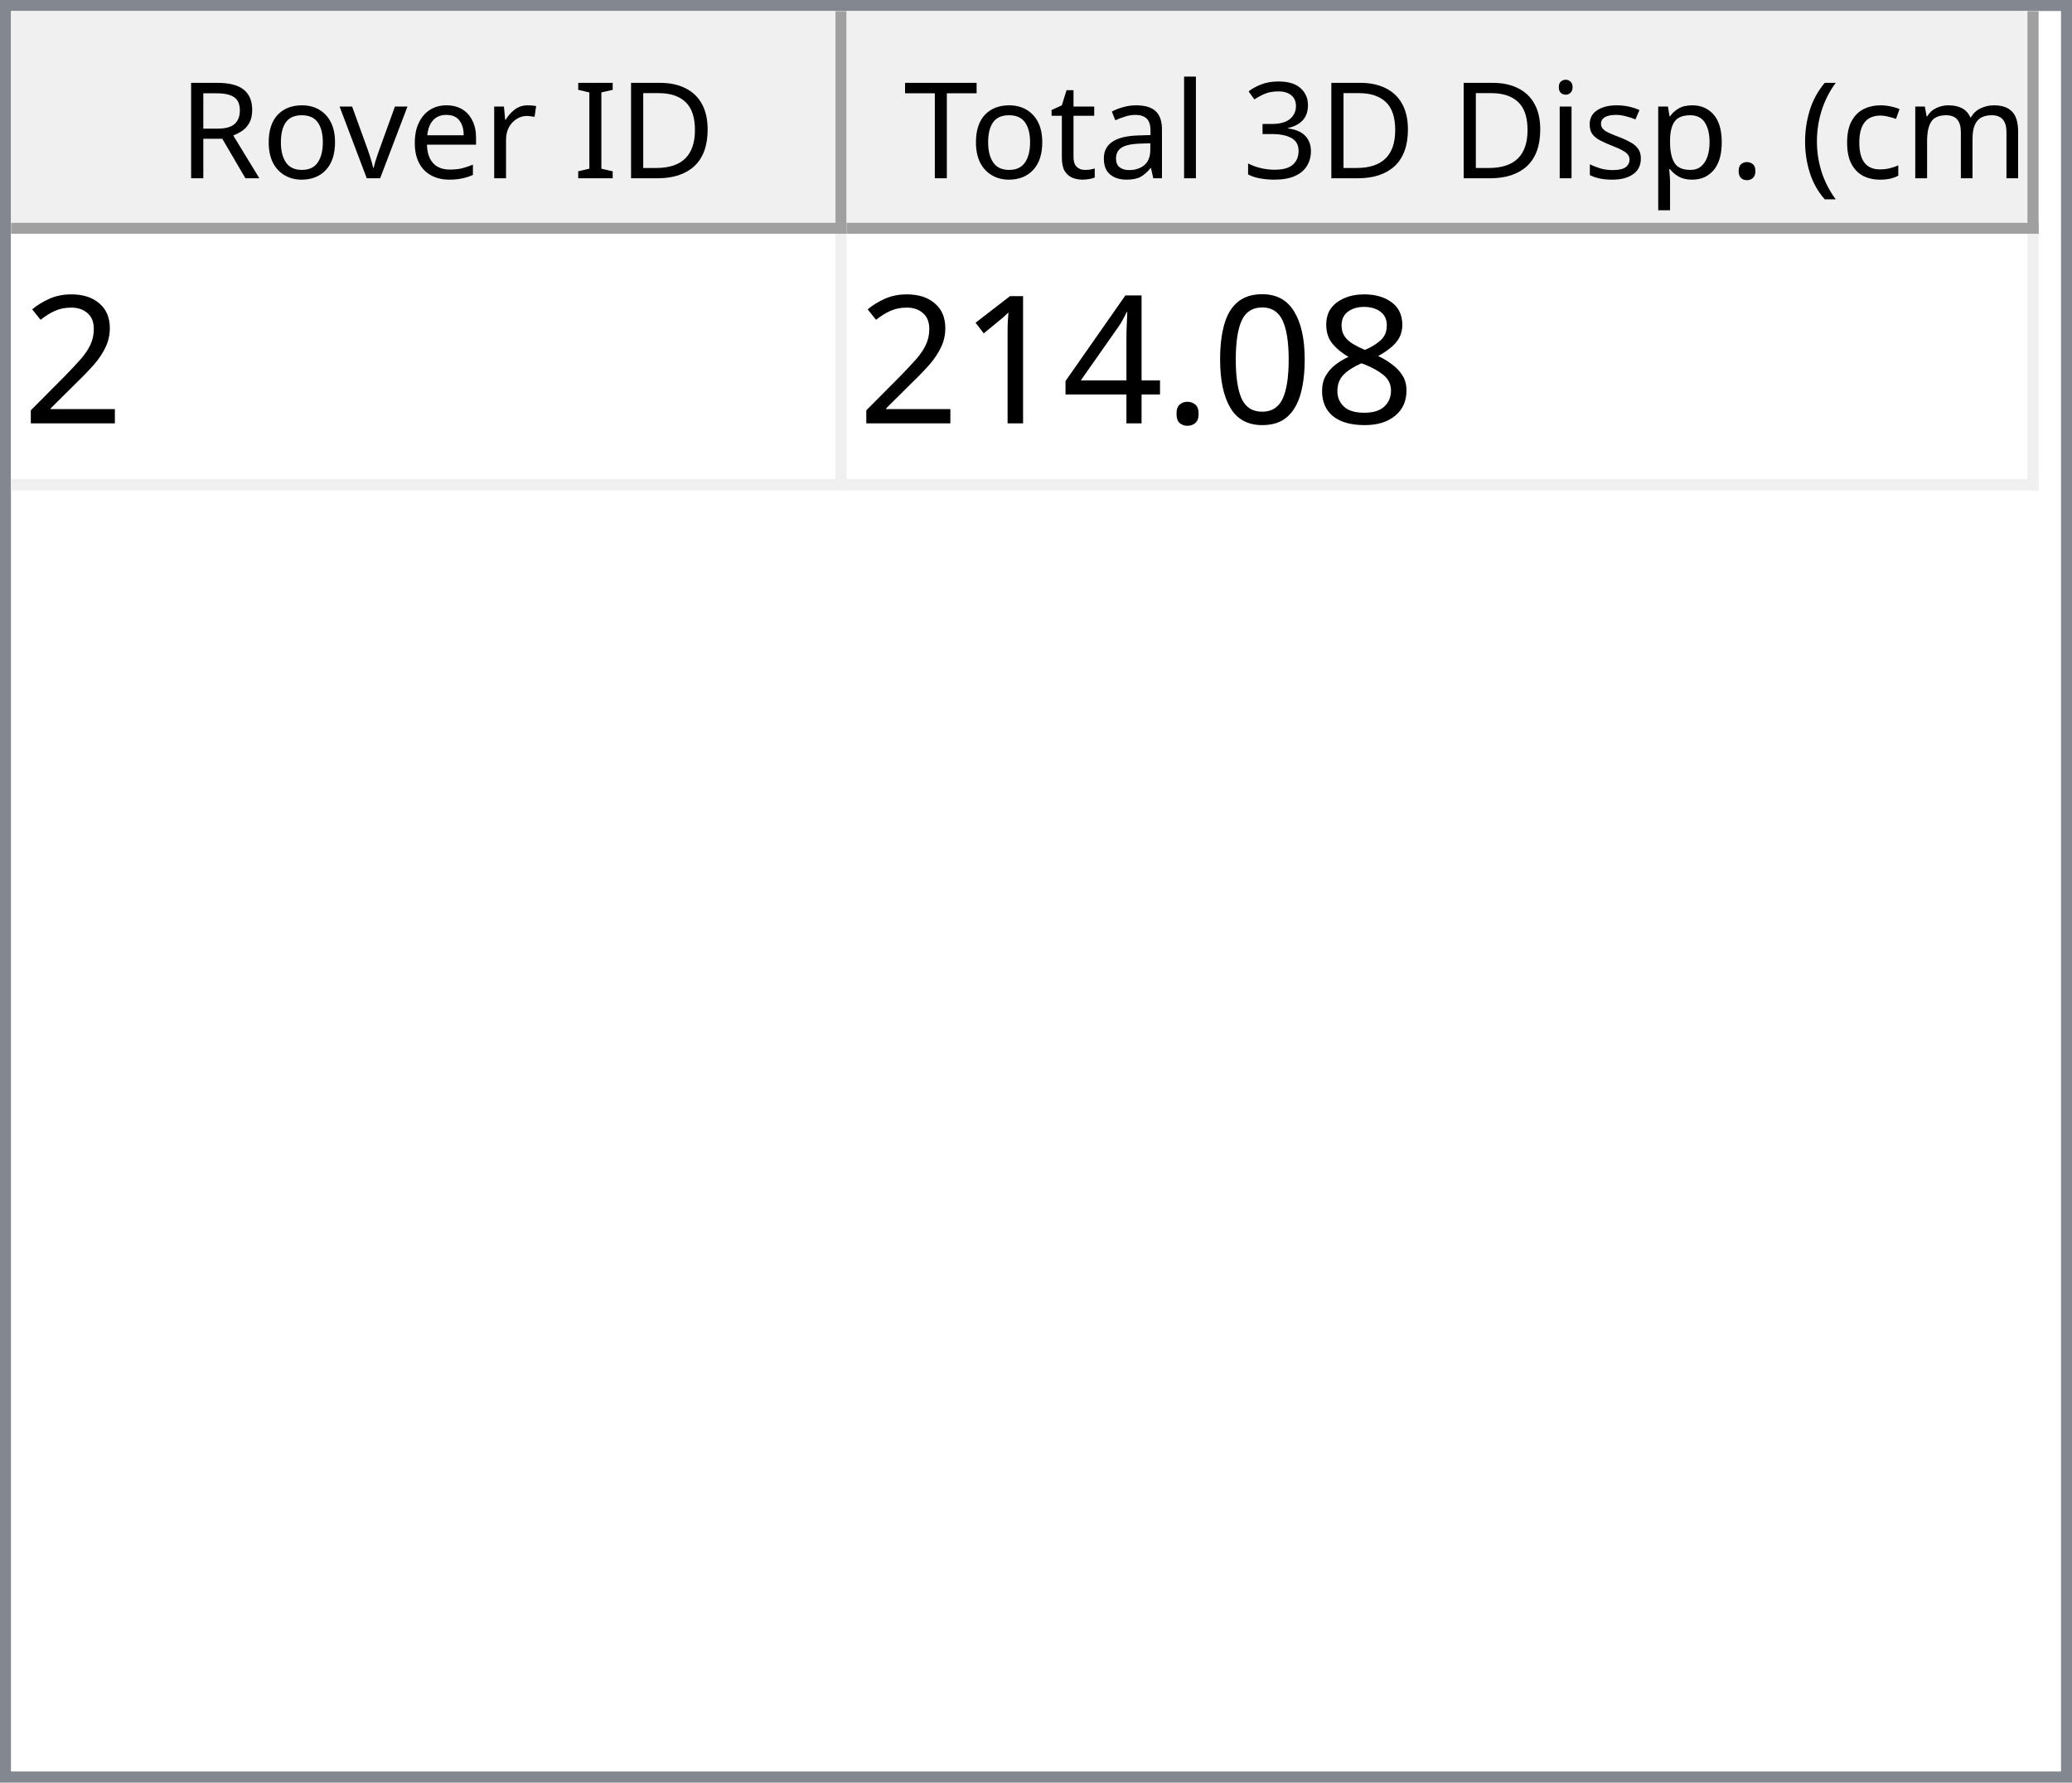
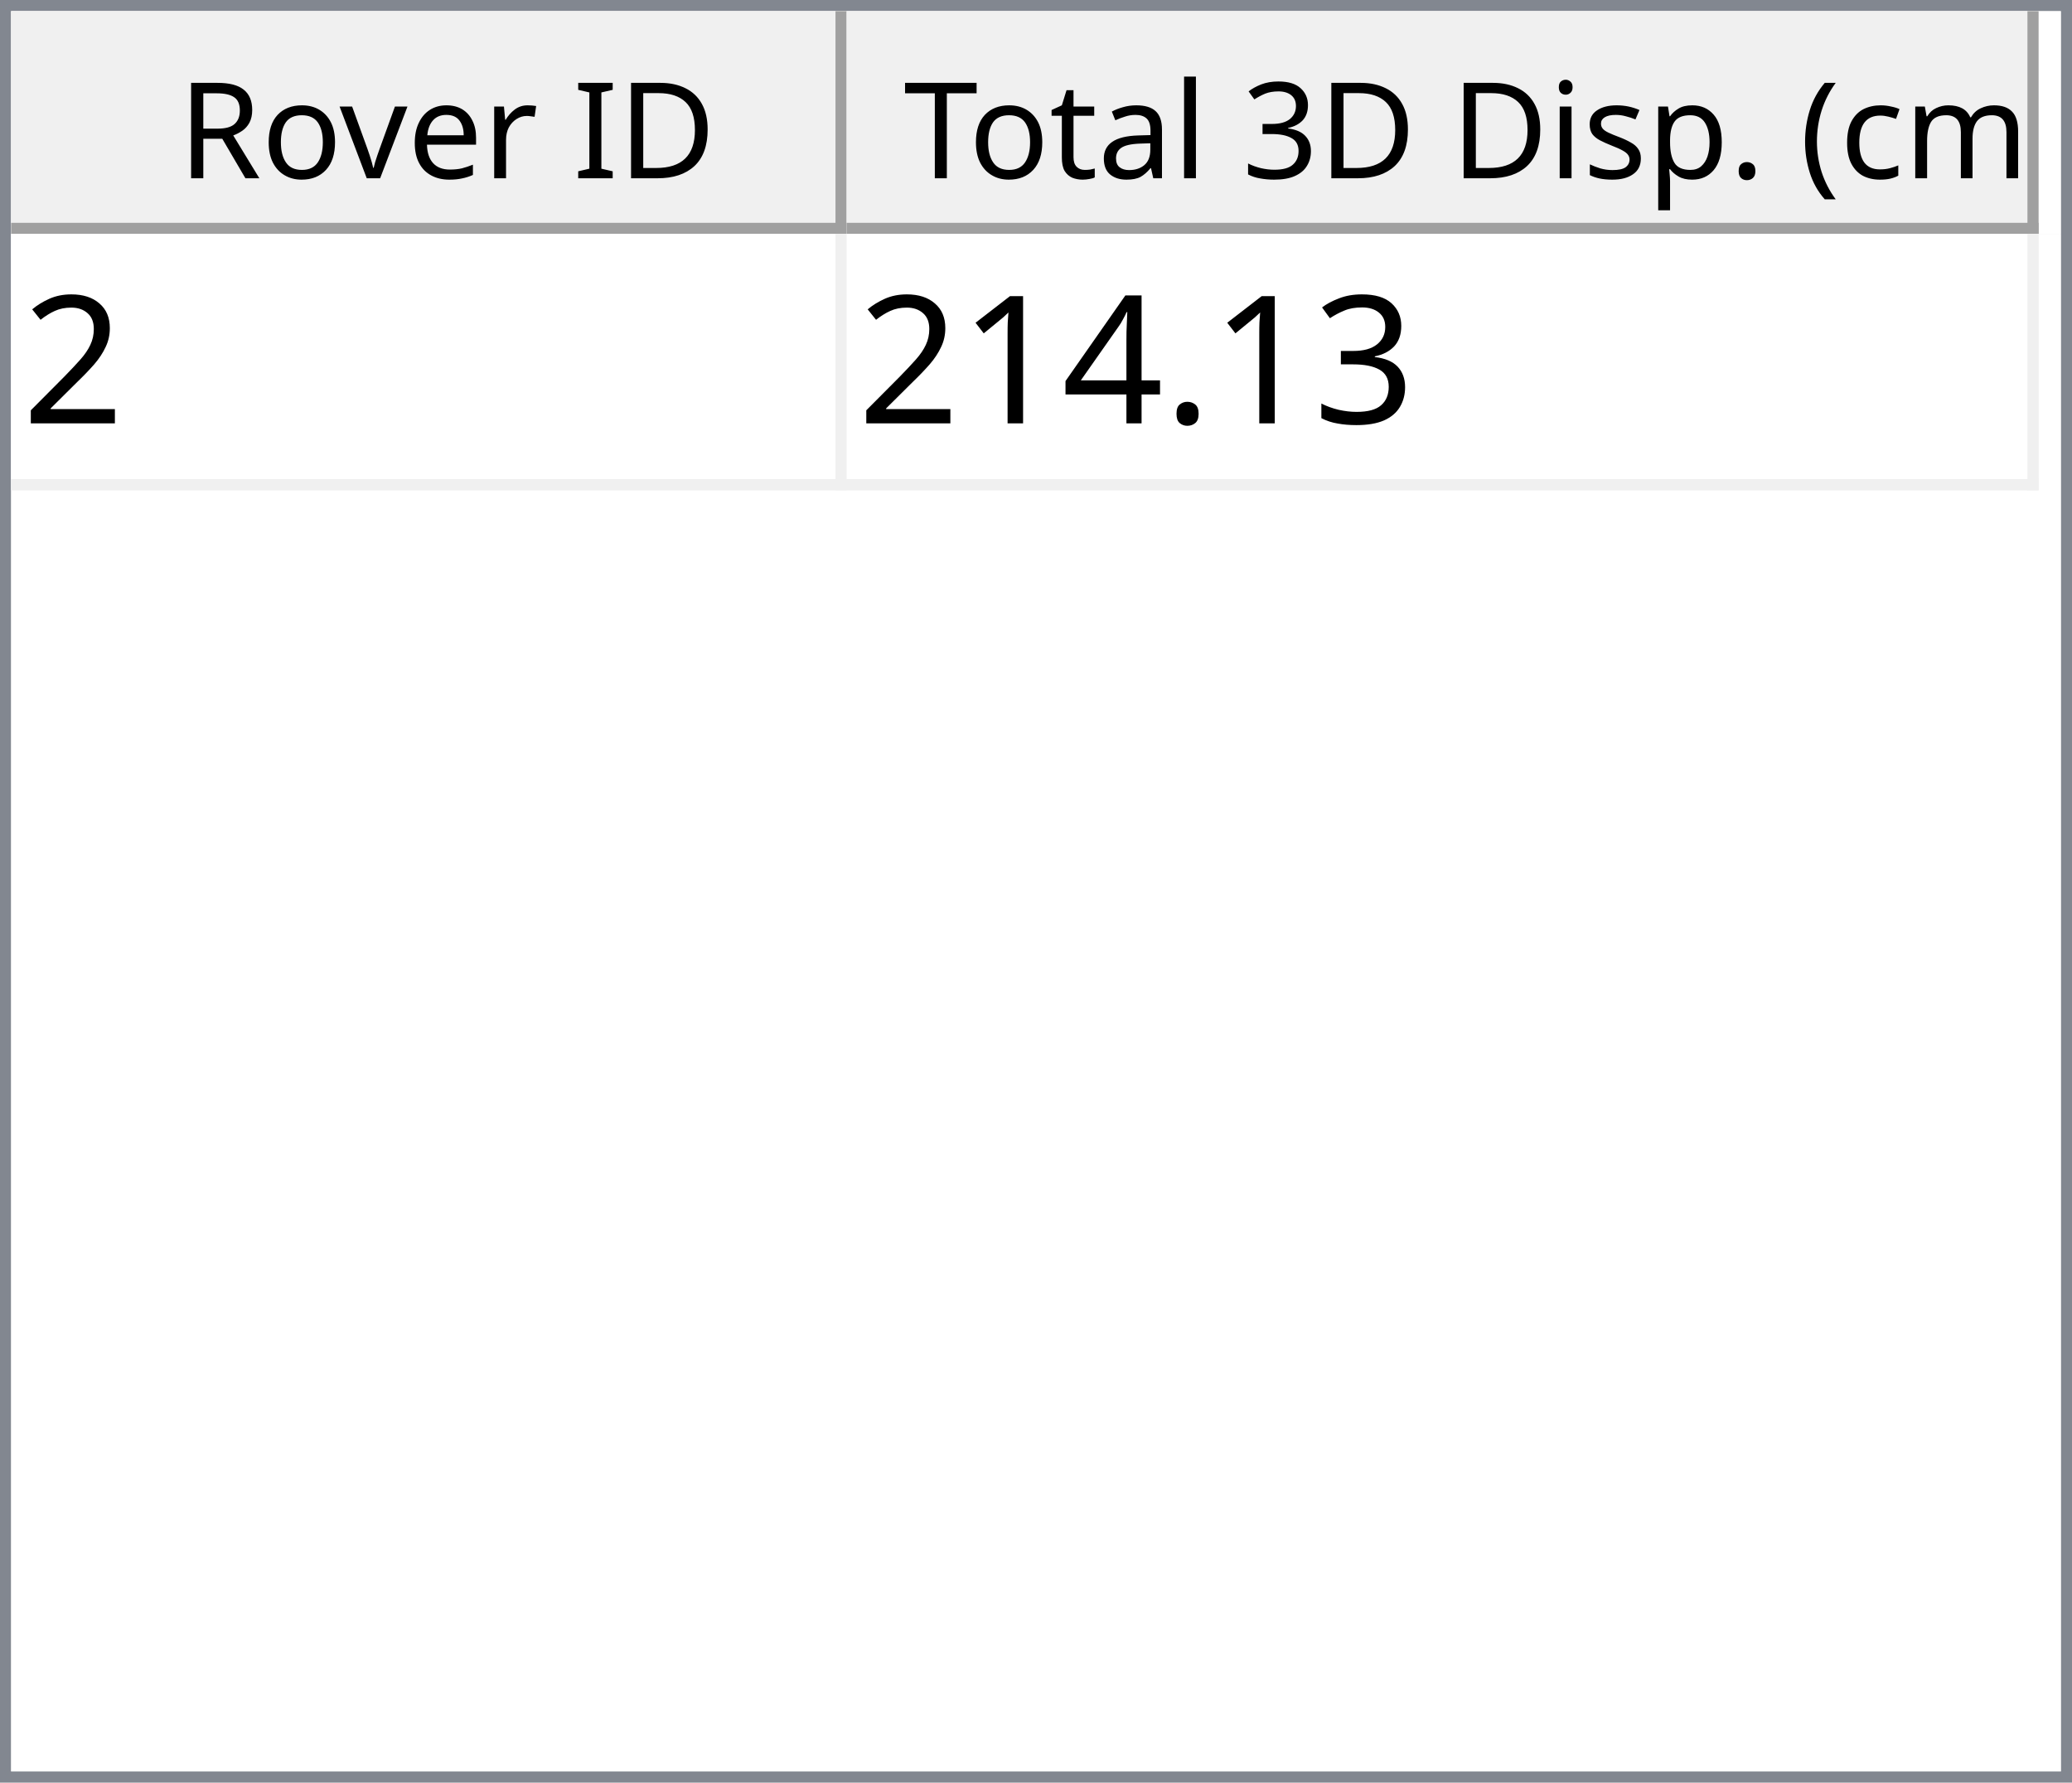
<svg xmlns="http://www.w3.org/2000/svg" style="fill-opacity:1; color-rendering:auto; color-interpolation:auto; text-rendering:auto; stroke:black; stroke-linecap:square; stroke-miterlimit:10; shape-rendering:auto; stroke-opacity:1; fill:black; stroke-dasharray:none; font-weight:normal; stroke-width:1; font-family:'Dialog'; font-style:normal; stroke-linejoin:miter; font-size:12px; stroke-dashoffset:0; image-rendering:auto;" width="186" height="160">
  <defs id="genericDefs" />
  <g>
    <defs id="defs1">
      <clipPath clipPathUnits="userSpaceOnUse" id="clipPath1">
        <path d="M0 0 L186 0 L186 160 L0 160 L0 0 Z" />
      </clipPath>
      <clipPath clipPathUnits="userSpaceOnUse" id="clipPath2">
        <path d="M0 0 L0 160 L186 160 L186 0 Z" />
      </clipPath>
      <clipPath clipPathUnits="userSpaceOnUse" id="clipPath3">
        <path d="M0 0 L0 20 L184 20 L184 0 Z" />
      </clipPath>
      <clipPath clipPathUnits="userSpaceOnUse" id="clipPath4">
        <path d="M0 0 L0 20 L75 20 L75 0 Z" />
      </clipPath>
      <clipPath clipPathUnits="userSpaceOnUse" id="clipPath5">
        <path d="M1 1 L1 19 L74 19 L74 1 Z" />
      </clipPath>
      <clipPath clipPathUnits="userSpaceOnUse" id="clipPath6">
        <path d="M0 0 L0 18 L73 18 L73 0 Z" />
      </clipPath>
      <clipPath clipPathUnits="userSpaceOnUse" id="clipPath7">
        <path d="M-0.5 -0.5 L-0.5 19.5 L74.5 19.5 L74.5 -0.5 Z" />
      </clipPath>
      <clipPath clipPathUnits="userSpaceOnUse" id="clipPath8">
        <path d="M0 0 L0 20 L107 20 L107 0 Z" />
      </clipPath>
      <clipPath clipPathUnits="userSpaceOnUse" id="clipPath9">
        <path d="M1 1 L1 19 L106 19 L106 1 Z" />
      </clipPath>
      <clipPath clipPathUnits="userSpaceOnUse" id="clipPath10">
        <path d="M0 0 L0 18 L105 18 L105 0 Z" />
      </clipPath>
      <clipPath clipPathUnits="userSpaceOnUse" id="clipPath11">
        <path d="M-0.5 -0.5 L-0.5 19.5 L106.5 19.5 L106.5 -0.5 Z" />
      </clipPath>
      <clipPath clipPathUnits="userSpaceOnUse" id="clipPath12">
        <path d="M0 0 L0 138 L184 138 L184 0 Z" />
      </clipPath>
      <clipPath clipPathUnits="userSpaceOnUse" id="clipPath13">
        <path d="M0 0 L0 23 L182 23 L182 0 Z" />
      </clipPath>
      <clipPath clipPathUnits="userSpaceOnUse" id="clipPath14">
        <path d="M-0.5 -0.5 L-0.5 22.5 L181.5 22.5 L181.5 -0.5 Z" />
      </clipPath>
      <clipPath clipPathUnits="userSpaceOnUse" id="clipPath15">
        <path d="M0 0 L0 22 L74 22 L74 0 Z" />
      </clipPath>
      <clipPath clipPathUnits="userSpaceOnUse" id="clipPath16">
        <path d="M0 0 L0 22 L106 22 L106 0 Z" />
      </clipPath>
      <font horiz-adv-x="64.551" id="font1">
        <font-face ascent="107.91" descent="25.098" units-per-em="100" style="font-style:normal; font-family:Segoe UI; font-weight:normal;" />
        <missing-glyph horiz-adv-x="64.551" d="M8.109 0 L8.109 68.266 L56.453 68.266 L56.453 0 L8.109 0 ZM15.328 7.234 L49.219 7.234 L49.219 61.031 L15.328 61.031 L15.328 7.234 Z" />
        <glyph unicode="D" horiz-adv-x="70.117" d="M9.188 0 L9.188 70.016 L28.516 70.016 Q65.531 70.016 65.531 35.891 Q65.531 19.672 55.25 9.836 Q44.969 0 27.734 0 L9.188 0 ZM17.391 62.594 L17.391 7.422 L27.828 7.422 Q41.609 7.422 49.273 14.797 Q56.938 22.172 56.938 35.688 Q56.938 62.594 28.328 62.594 L17.391 62.594 Z" />
        <glyph unicode="I" horiz-adv-x="26.611" d="M17.391 0 L9.188 0 L9.188 70.016 L17.391 70.016 L17.391 0 Z" />
        <glyph unicode=" " horiz-adv-x="27.393" d="" />
        <glyph unicode="r" horiz-adv-x="34.766" d="M34.188 41.891 Q32.078 43.5 28.125 43.5 Q23 43.5 19.555 38.672 Q16.109 33.844 16.109 25.484 L16.109 0 L8.109 0 L8.109 50 L16.109 50 L16.109 39.703 L16.312 39.703 Q18.016 44.969 21.531 47.922 Q25.047 50.875 29.391 50.875 Q32.516 50.875 34.188 50.203 L34.188 41.891 Z" />
        <glyph unicode="e" horiz-adv-x="52.295" d="M48.297 23 L12.984 23 Q13.188 14.656 17.484 10.109 Q21.781 5.562 29.297 5.562 Q37.75 5.562 44.828 11.141 L44.828 3.609 Q38.234 -1.172 27.391 -1.172 Q16.797 -1.172 10.742 5.641 Q4.688 12.453 4.688 24.812 Q4.688 36.469 11.305 43.82 Q17.922 51.172 27.734 51.172 Q37.547 51.172 42.922 44.828 Q48.297 38.484 48.297 27.203 L48.297 23 ZM40.094 29.781 Q40.047 36.719 36.75 40.578 Q33.453 44.438 27.594 44.438 Q21.922 44.438 17.969 40.383 Q14.016 36.328 13.094 29.781 L40.094 29.781 Z" />
        <glyph unicode="v" horiz-adv-x="47.9" d="M47.406 50 L27.484 0 L19.625 0 L0.688 50 L9.469 50 L22.172 13.672 Q23.578 9.672 23.922 6.688 L24.125 6.688 Q24.609 10.453 25.688 13.484 L38.969 50 L47.406 50 Z" />
        <glyph unicode="o" horiz-adv-x="58.594" d="M29 -1.172 Q17.922 -1.172 11.305 5.836 Q4.688 12.844 4.688 24.422 Q4.688 37.016 11.57 44.094 Q18.453 51.172 30.172 51.172 Q41.359 51.172 47.633 44.289 Q53.906 37.406 53.906 25.203 Q53.906 13.234 47.141 6.031 Q40.375 -1.172 29 -1.172 ZM29.594 44.438 Q21.875 44.438 17.383 39.188 Q12.891 33.938 12.891 24.703 Q12.891 15.828 17.43 10.695 Q21.969 5.562 29.594 5.562 Q37.359 5.562 41.531 10.594 Q45.703 15.625 45.703 24.906 Q45.703 34.281 41.531 39.359 Q37.359 44.438 29.594 44.438 Z" />
        <glyph unicode="R" horiz-adv-x="59.814" d="M59.375 0 L49.609 0 L37.891 19.625 Q36.281 22.359 34.766 24.289 Q33.25 26.219 31.664 27.438 Q30.078 28.656 28.25 29.219 Q26.422 29.781 24.125 29.781 L17.391 29.781 L17.391 0 L9.188 0 L9.188 70.016 L30.078 70.016 Q34.672 70.016 38.555 68.867 Q42.438 67.719 45.289 65.375 Q48.141 63.031 49.758 59.547 Q51.375 56.062 51.375 51.375 Q51.375 47.703 50.273 44.656 Q49.172 41.609 47.148 39.211 Q45.125 36.812 42.266 35.133 Q39.406 33.453 35.844 32.516 L35.844 32.328 Q37.594 31.547 38.891 30.547 Q40.188 29.547 41.359 28.18 Q42.531 26.812 43.68 25.078 Q44.828 23.344 46.234 21.047 L59.375 0 ZM17.391 62.594 L17.391 37.203 L28.516 37.203 Q31.594 37.203 34.203 38.133 Q36.812 39.062 38.719 40.797 Q40.625 42.531 41.703 45.047 Q42.781 47.562 42.781 50.688 Q42.781 56.297 39.141 59.445 Q35.5 62.594 28.609 62.594 L17.391 62.594 Z" />
        <glyph unicode=")" horiz-adv-x="30.176" d="M8.297 -15.922 L1.172 -15.922 Q16.406 2.344 16.406 26.812 Q16.406 51.469 1.078 70.016 L8.297 70.016 Q23.531 52.156 23.531 26.703 Q23.531 1.375 8.297 -15.922 Z" />
        <glyph unicode="m" horiz-adv-x="86.133" d="M79.109 0 L71.094 0 L71.094 28.719 Q71.094 37.016 68.531 40.727 Q65.969 44.438 59.906 44.438 Q54.781 44.438 51.195 39.75 Q47.609 35.062 47.609 28.516 L47.609 0 L39.594 0 L39.594 29.688 Q39.594 44.438 28.219 44.438 Q22.953 44.438 19.531 40.016 Q16.109 35.594 16.109 28.516 L16.109 0 L8.109 0 L8.109 50 L16.109 50 L16.109 42.094 L16.312 42.094 Q21.625 51.172 31.844 51.172 Q36.969 51.172 40.773 48.312 Q44.578 45.453 46 40.828 Q51.562 51.172 62.594 51.172 Q79.109 51.172 79.109 30.812 L79.109 0 Z" />
        <glyph unicode="c" horiz-adv-x="46.191" d="M42.188 2.297 Q36.422 -1.172 28.516 -1.172 Q17.828 -1.172 11.258 5.789 Q4.688 12.75 4.688 23.828 Q4.688 36.188 11.766 43.68 Q18.844 51.172 30.672 51.172 Q37.25 51.172 42.281 48.734 L42.281 40.531 Q36.719 44.438 30.375 44.438 Q22.703 44.438 17.797 38.945 Q12.891 33.453 12.891 24.516 Q12.891 15.719 17.508 10.641 Q22.125 5.562 29.891 5.562 Q36.422 5.562 42.188 9.906 L42.188 2.297 Z" />
        <glyph unicode="(" horiz-adv-x="30.176" d="M29.109 -15.922 L21.969 -15.922 Q6.844 1.375 6.844 26.703 Q6.844 52.156 21.969 70.016 L29.203 70.016 Q13.875 51.469 13.875 26.812 Q13.875 2.344 29.109 -15.922 Z" />
        <glyph unicode="." horiz-adv-x="21.68" d="M10.891 -1.078 Q8.641 -1.078 7.055 0.539 Q5.469 2.156 5.469 4.391 Q5.469 6.641 7.055 8.273 Q8.641 9.906 10.891 9.906 Q13.188 9.906 14.797 8.273 Q16.406 6.641 16.406 4.391 Q16.406 2.156 14.797 0.539 Q13.188 -1.078 10.891 -1.078 Z" />
        <glyph unicode="p" horiz-adv-x="58.789" d="M16.312 7.234 L16.109 7.234 L16.109 -23 L8.109 -23 L8.109 50 L16.109 50 L16.109 41.219 L16.312 41.219 Q22.219 51.172 33.594 51.172 Q43.266 51.172 48.688 44.461 Q54.109 37.75 54.109 26.469 Q54.109 13.922 48 6.375 Q41.891 -1.172 31.297 -1.172 Q21.578 -1.172 16.312 7.234 ZM16.109 27.391 L16.109 20.406 Q16.109 14.203 20.141 9.883 Q24.172 5.562 30.375 5.562 Q37.641 5.562 41.773 11.133 Q45.906 16.703 45.906 26.609 Q45.906 34.969 42.047 39.703 Q38.188 44.438 31.594 44.438 Q24.609 44.438 20.359 39.578 Q16.109 34.719 16.109 27.391 Z" />
        <glyph unicode="s" horiz-adv-x="42.432" d="M5.078 1.812 L5.078 10.406 Q11.625 5.562 19.484 5.562 Q30.031 5.562 30.031 12.594 Q30.031 14.594 29.125 15.992 Q28.219 17.391 26.68 18.461 Q25.141 19.531 23.07 20.383 Q21 21.234 18.609 22.172 Q15.281 23.484 12.766 24.828 Q10.25 26.172 8.57 27.859 Q6.891 29.547 6.031 31.695 Q5.172 33.844 5.172 36.719 Q5.172 40.234 6.789 42.945 Q8.406 45.656 11.086 47.484 Q13.766 49.312 17.211 50.242 Q20.656 51.172 24.312 51.172 Q30.812 51.172 35.938 48.922 L35.938 40.828 Q30.422 44.438 23.25 44.438 Q21 44.438 19.195 43.922 Q17.391 43.406 16.094 42.477 Q14.797 41.547 14.086 40.258 Q13.375 38.969 13.375 37.406 Q13.375 35.453 14.086 34.133 Q14.797 32.812 16.164 31.789 Q17.531 30.766 19.484 29.938 Q21.438 29.109 23.922 28.125 Q27.25 26.859 29.883 25.516 Q32.516 24.172 34.375 22.484 Q36.234 20.797 37.234 18.602 Q38.234 16.406 38.234 13.375 Q38.234 9.672 36.602 6.938 Q34.969 4.203 32.234 2.398 Q29.5 0.594 25.93 -0.289 Q22.359 -1.172 18.453 -1.172 Q10.75 -1.172 5.078 1.812 Z" />
        <glyph unicode="i" horiz-adv-x="24.219" d="M12.203 62.703 Q10.062 62.703 8.547 64.164 Q7.031 65.625 7.031 67.875 Q7.031 70.125 8.547 71.609 Q10.062 73.094 12.203 73.094 Q14.406 73.094 15.945 71.609 Q17.484 70.125 17.484 67.875 Q17.484 65.719 15.945 64.211 Q14.406 62.703 12.203 62.703 ZM16.109 0 L8.109 0 L8.109 50 L16.109 50 L16.109 0 Z" />
        <glyph unicode="3" horiz-adv-x="53.906" d="M46.531 19.828 Q46.531 15.094 44.75 11.211 Q42.969 7.328 39.719 4.57 Q36.469 1.812 31.93 0.297 Q27.391 -1.219 21.922 -1.219 Q11.922 -1.219 6 2.594 L6 11.188 Q13.094 5.609 22.219 5.609 Q25.875 5.609 28.828 6.539 Q31.781 7.469 33.906 9.227 Q36.031 10.984 37.18 13.477 Q38.328 15.969 38.328 19.094 Q38.328 32.812 18.797 32.812 L12.984 32.812 L12.984 39.594 L18.5 39.594 Q35.797 39.594 35.797 52.484 Q35.797 64.406 22.609 64.406 Q15.188 64.406 8.688 59.422 L8.688 67.188 Q15.375 71.188 24.609 71.188 Q29 71.188 32.57 69.969 Q36.141 68.75 38.68 66.555 Q41.219 64.359 42.609 61.281 Q44 58.203 44 54.5 Q44 40.672 30.031 36.719 L30.031 36.531 Q33.594 36.141 36.625 34.797 Q39.656 33.453 41.852 31.305 Q44.047 29.156 45.289 26.25 Q46.531 23.344 46.531 19.828 Z" />
        <glyph unicode="l" horiz-adv-x="24.219" d="M16.109 0 L8.109 0 L8.109 74.031 L16.109 74.031 L16.109 0 Z" />
        <glyph unicode="a" horiz-adv-x="50.879" d="M43.891 0 L35.891 0 L35.891 7.812 L35.688 7.812 Q30.469 -1.172 20.312 -1.172 Q12.844 -1.172 8.617 2.781 Q4.391 6.734 4.391 13.281 Q4.391 27.297 20.906 29.594 L35.891 31.688 Q35.891 44.438 25.594 44.438 Q16.547 44.438 9.281 38.281 L9.281 46.484 Q16.656 51.172 26.266 51.172 Q43.891 51.172 43.891 32.516 L43.891 0 ZM35.891 25.297 L23.828 23.641 Q18.266 22.859 15.43 20.875 Q12.594 18.891 12.594 13.875 Q12.594 10.203 15.211 7.883 Q17.828 5.562 22.172 5.562 Q28.125 5.562 32.008 9.742 Q35.891 13.922 35.891 20.312 L35.891 25.297 Z" />
        <glyph unicode="t" horiz-adv-x="33.887" d="M31.297 0.484 Q28.469 -1.078 23.828 -1.078 Q10.688 -1.078 10.688 13.578 L10.688 43.172 L2.094 43.172 L2.094 50 L10.688 50 L10.688 62.203 L18.703 64.797 L18.703 50 L31.297 50 L31.297 43.172 L18.703 43.172 L18.703 14.984 Q18.703 9.969 20.414 7.82 Q22.125 5.672 26.078 5.672 Q29.109 5.672 31.297 7.328 L31.297 0.484 Z" />
        <glyph unicode="T" horiz-adv-x="52.393" d="M50.594 62.594 L30.375 62.594 L30.375 0 L22.172 0 L22.172 62.594 L2 62.594 L2 70.016 L50.594 70.016 L50.594 62.594 Z" />
      </font>
      <font horiz-adv-x="75.0" id="font2">
        <font-face ascent="100.537" descent="21.973" units-per-em="100" style="font-style:normal; font-family:sans-serif; font-weight:normal;" />
        <missing-glyph horiz-adv-x="75.0" d="M12.5 0 L12.5 62.5 L62.5 62.5 L62.5 0 L12.5 0 ZM14.062 1.562 L60.938 1.562 L60.938 60.938 L14.062 60.938 L14.062 1.562 Z" />
        <glyph unicode="2" horiz-adv-x="55.615" d="M50.344 8.453 L50.344 0 L3.031 0 Q2.938 3.172 4.047 6.109 Q5.859 10.938 9.836 15.625 Q13.812 20.312 21.344 26.469 Q33.016 36.031 37.117 41.625 Q41.219 47.219 41.219 52.203 Q41.219 57.422 37.477 61.008 Q33.734 64.594 27.734 64.594 Q21.391 64.594 17.578 60.789 Q13.766 56.984 13.719 50.25 L4.688 51.172 Q5.609 61.281 11.664 66.578 Q17.719 71.875 27.938 71.875 Q38.234 71.875 44.242 66.164 Q50.25 60.453 50.25 52 Q50.25 47.703 48.492 43.555 Q46.734 39.406 42.656 34.812 Q38.578 30.219 29.109 22.219 Q21.188 15.578 18.945 13.211 Q16.703 10.844 15.234 8.453 L50.344 8.453 Z" />
-         <glyph unicode="8" horiz-adv-x="55.615" d="M17.672 38.812 Q12.203 40.828 9.57 44.539 Q6.938 48.25 6.938 53.422 Q6.938 61.234 12.555 66.555 Q18.172 71.875 27.484 71.875 Q36.859 71.875 42.578 66.43 Q48.297 60.984 48.297 53.172 Q48.297 48.188 45.68 44.508 Q43.062 40.828 37.75 38.812 Q44.344 36.672 47.781 31.883 Q51.219 27.094 51.219 20.453 Q51.219 11.281 44.727 5.031 Q38.234 -1.219 27.641 -1.219 Q17.047 -1.219 10.547 5.055 Q4.047 11.328 4.047 20.703 Q4.047 27.688 7.594 32.398 Q11.141 37.109 17.672 38.812 ZM15.922 53.719 Q15.922 48.641 19.195 45.414 Q22.469 42.188 27.688 42.188 Q32.766 42.188 36.016 45.383 Q39.266 48.578 39.266 53.219 Q39.266 58.062 35.914 61.359 Q32.562 64.656 27.594 64.656 Q22.562 64.656 19.242 61.43 Q15.922 58.203 15.922 53.719 ZM13.094 20.656 Q13.094 16.891 14.875 13.375 Q16.656 9.859 20.172 7.93 Q23.688 6 27.734 6 Q34.031 6 38.133 10.055 Q42.234 14.109 42.234 20.359 Q42.234 26.703 38.016 30.859 Q33.797 35.016 27.438 35.016 Q21.234 35.016 17.164 30.914 Q13.094 26.812 13.094 20.656 Z" />
-         <glyph unicode="0" horiz-adv-x="55.615" d="M4.156 35.297 Q4.156 48 6.766 55.742 Q9.375 63.484 14.523 67.68 Q19.672 71.875 27.484 71.875 Q33.25 71.875 37.594 69.555 Q41.938 67.234 44.773 62.867 Q47.609 58.5 49.219 52.227 Q50.828 45.953 50.828 35.297 Q50.828 22.703 48.242 14.969 Q45.656 7.234 40.508 3.008 Q35.359 -1.219 27.484 -1.219 Q17.141 -1.219 11.234 6.203 Q4.156 15.141 4.156 35.297 ZM13.188 35.297 Q13.188 17.672 17.312 11.836 Q21.438 6 27.484 6 Q33.547 6 37.672 11.859 Q41.797 17.719 41.797 35.297 Q41.797 52.984 37.672 58.789 Q33.547 64.594 27.391 64.594 Q21.344 64.594 17.719 59.469 Q13.188 52.938 13.188 35.297 Z" />
+         <glyph unicode="3" horiz-adv-x="55.615" d="M4.203 18.891 L12.984 20.062 Q14.5 12.594 18.141 9.297 Q21.781 6 27 6 Q33.203 6 37.477 10.297 Q41.75 14.594 41.75 20.953 Q41.75 27 37.797 30.93 Q33.844 34.859 27.734 34.859 Q25.25 34.859 21.531 33.891 L22.516 41.609 Q23.391 41.5 23.922 41.5 Q29.547 41.5 34.039 44.43 Q38.531 47.359 38.531 53.469 Q38.531 58.297 35.258 61.477 Q31.984 64.656 26.812 64.656 Q21.688 64.656 18.266 61.43 Q14.844 58.203 13.875 51.766 L5.078 53.328 Q6.688 62.156 12.398 67.016 Q18.109 71.875 26.609 71.875 Q32.469 71.875 37.398 69.359 Q42.328 66.844 44.945 62.5 Q47.562 58.156 47.562 53.266 Q47.562 48.641 45.07 44.828 Q42.578 41.016 37.703 38.766 Q44.047 37.312 47.562 32.695 Q51.078 28.078 51.078 21.141 Q51.078 11.766 44.242 5.25 Q37.406 -1.266 26.953 -1.266 Q17.531 -1.266 11.305 4.352 Q5.078 9.969 4.203 18.891 Z" />
        <glyph unicode="." horiz-adv-x="27.783" d="M9.078 0 L9.078 10.016 L19.094 10.016 L19.094 0 L9.078 0 Z" />
        <glyph unicode="4" horiz-adv-x="55.615" d="M32.328 0 L32.328 17.141 L1.266 17.141 L1.266 25.203 L33.938 71.578 L41.109 71.578 L41.109 25.203 L50.781 25.203 L50.781 17.141 L41.109 17.141 L41.109 0 L32.328 0 ZM32.328 25.203 L32.328 57.469 L9.906 25.203 L32.328 25.203 Z" />
        <glyph unicode="1" horiz-adv-x="55.615" d="M37.25 0 L28.469 0 L28.469 56 Q25.297 52.984 20.141 49.953 Q14.984 46.922 10.891 45.406 L10.891 53.906 Q18.266 57.375 23.781 62.305 Q29.297 67.234 31.594 71.875 L37.25 71.875 L37.25 0 Z" />
      </font>
    </defs>
    <g style="fill:white; stroke:white;">
      <rect x="0" y="0" width="186" style="clip-path:url(#clipPath1); stroke:none;" height="160" />
    </g>
    <g style="fill:white; text-rendering:optimizeSpeed; color-rendering:optimizeSpeed; image-rendering:optimizeSpeed; shape-rendering:crispEdges; stroke:white; color-interpolation:sRGB;">
      <rect x="0" width="186" height="160" y="0" style="stroke:none;" />
      <path style="stroke:none;" d="M0 160 L186 160 L186 0 L0 0 Z" />
    </g>
    <g style="fill:rgb(240,240,240); font-family:'Segoe UI'; stroke:rgb(240,240,240);">
      <rect x="0" y="0" width="186" style="clip-path:url(#clipPath2); stroke:none;" height="160" />
    </g>
    <g style="fill:rgb(130,135,144); font-family:'Segoe UI'; stroke:rgb(130,135,144);">
      <path d="M0 0 L186 0 L186 160 L0 160 L0 0 ZM1 1 L185 1 L185 159 L1 159 L1 1 Z" style="fill-rule:evenodd; clip-path:url(#clipPath2); stroke:none;" />
    </g>
    <g style="fill:white; font-family:'Segoe UI'; stroke:white;" transform="translate(1,1)">
      <rect x="0" y="0" width="184" style="clip-path:url(#clipPath3); stroke:none;" height="20" />
    </g>
    <g style="fill:rgb(240,240,240); font-family:'Segoe UI'; stroke:rgb(240,240,240);" transform="translate(1,1)">
      <rect x="0" y="0" width="75" style="clip-path:url(#clipPath4); stroke:none;" height="20" />
    </g>
    <g style="font-family:'Segoe UI';" transform="translate(2,2)">
      <text x="14" xml:space="preserve" y="14" style="clip-path:url(#clipPath6); stroke:none;">Rover ID</text>
    </g>
    <g style="fill:rgb(160,160,160); font-family:'Segoe UI'; stroke:rgb(160,160,160); stroke-linejoin:bevel;" transform="translate(1.5,1.5)">
      <line x1="74" x2="74" y1="0" style="fill:none; clip-path:url(#clipPath7);" y2="19" />
    </g>
    <g style="fill:rgb(160,160,160); font-family:'Segoe UI'; stroke:rgb(160,160,160); stroke-linejoin:bevel;" transform="matrix(1,0,0,1,1,1) translate(0.5,0.5)">
      <line x1="0" x2="74" y1="19" style="fill:none; clip-path:url(#clipPath7);" y2="19" />
    </g>
    <g style="fill:rgb(240,240,240); font-family:'Segoe UI'; stroke:rgb(240,240,240);" transform="translate(76,1)">
      <rect x="0" y="0" width="107" style="clip-path:url(#clipPath8); stroke:none;" height="20" />
    </g>
    <g style="font-family:'Segoe UI';" transform="translate(77,2)">
      <text x="1" xml:space="preserve" y="14" style="clip-path:url(#clipPath10); stroke:none;"> Total 3D Disp. (cm)</text>
    </g>
    <g style="fill:rgb(160,160,160); font-family:'Segoe UI'; stroke:rgb(160,160,160); stroke-linejoin:bevel;" transform="translate(76.5,1.5)">
      <line x1="106" x2="106" y1="0" style="fill:none; clip-path:url(#clipPath11);" y2="19" />
    </g>
    <g style="fill:rgb(160,160,160); font-family:'Segoe UI'; stroke:rgb(160,160,160); stroke-linejoin:bevel;" transform="matrix(1,0,0,1,76,1) translate(0.5,0.5)">
      <line x1="0" x2="106" y1="19" style="fill:none; clip-path:url(#clipPath11);" y2="19" />
    </g>
    <g style="fill:white; font-family:'Segoe UI'; stroke:white;" transform="translate(1,21)">
      <rect x="0" y="0" width="184" style="clip-path:url(#clipPath12); stroke:none;" height="138" />
    </g>
    <g style="fill:rgb(240,240,240); font-size:16px; font-family:sans-serif; stroke:rgb(240,240,240);" transform="translate(1,21)">
      <rect x="0" y="0" width="182" style="clip-path:url(#clipPath13); stroke:none;" height="23" />
      <line transform="translate(0.5,0.5)" x1="0" x2="181" y1="22" style="clip-path:url(#clipPath14); fill:none; stroke-linejoin:bevel;" y2="22" />
    </g>
    <g transform="matrix(1,0,0,1,1,21) translate(0.5,0.5)" style="fill:rgb(240,240,240); font-size:16px; font-family:sans-serif; stroke:rgb(240,240,240); stroke-linejoin:bevel;">
      <line x1="74" x2="74" y1="0" style="fill:none; clip-path:url(#clipPath14);" y2="22" />
    </g>
    <g transform="matrix(1,0,0,1,1,21) translate(0.5,0.5)" style="fill:rgb(240,240,240); font-size:16px; font-family:sans-serif; stroke:rgb(240,240,240); stroke-linejoin:bevel;">
      <line x1="181" x2="181" y1="0" style="fill:none; clip-path:url(#clipPath14);" y2="22" />
    </g>
    <g style="fill:white; font-size:16px; font-family:sans-serif; stroke:white;" transform="matrix(1,0,0,1,1,21)">
      <rect x="0" y="0" width="74" style="clip-path:url(#clipPath15); stroke:none;" height="22" />
      <text x="1" y="17" style="fill:black; clip-path:url(#clipPath15); stroke:none;" xml:space="preserve">2</text>
    </g>
    <g style="fill:white; font-size:16px; font-family:sans-serif; stroke:white;" transform="matrix(1,0,0,1,1,21) translate(75,0)">
      <rect x="0" y="0" width="106" style="clip-path:url(#clipPath16); stroke:none;" height="22" />
-       <text x="1" y="17" style="fill:black; clip-path:url(#clipPath16); stroke:none;" xml:space="preserve">214.08</text>
+       <text x="1" y="17" style="fill:black; clip-path:url(#clipPath16); stroke:none;" xml:space="preserve">214.13</text>
    </g>
  </g>
</svg>
